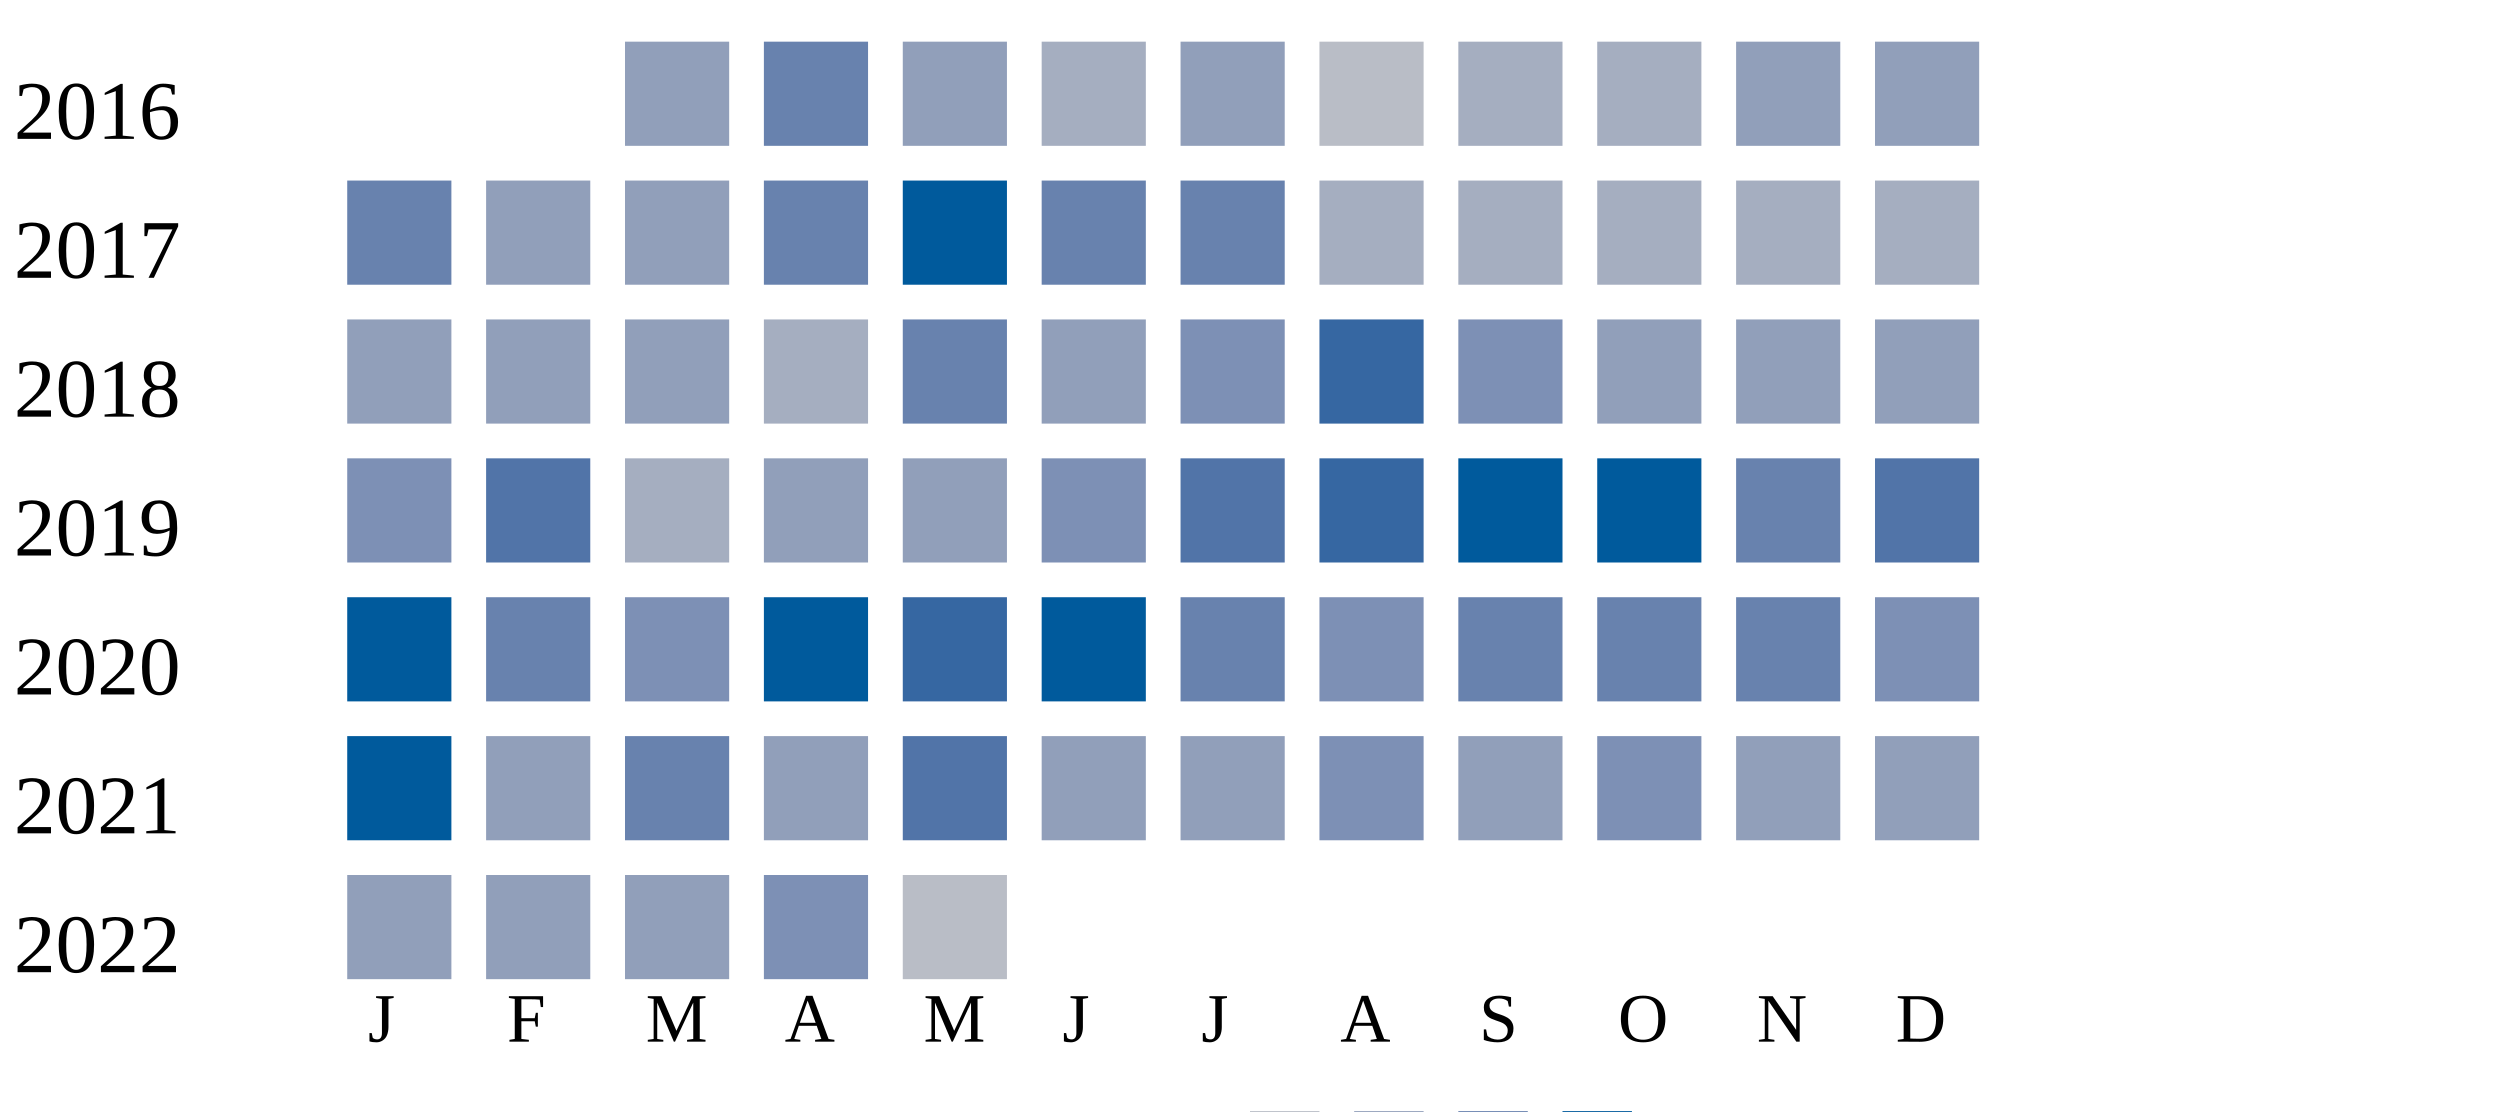
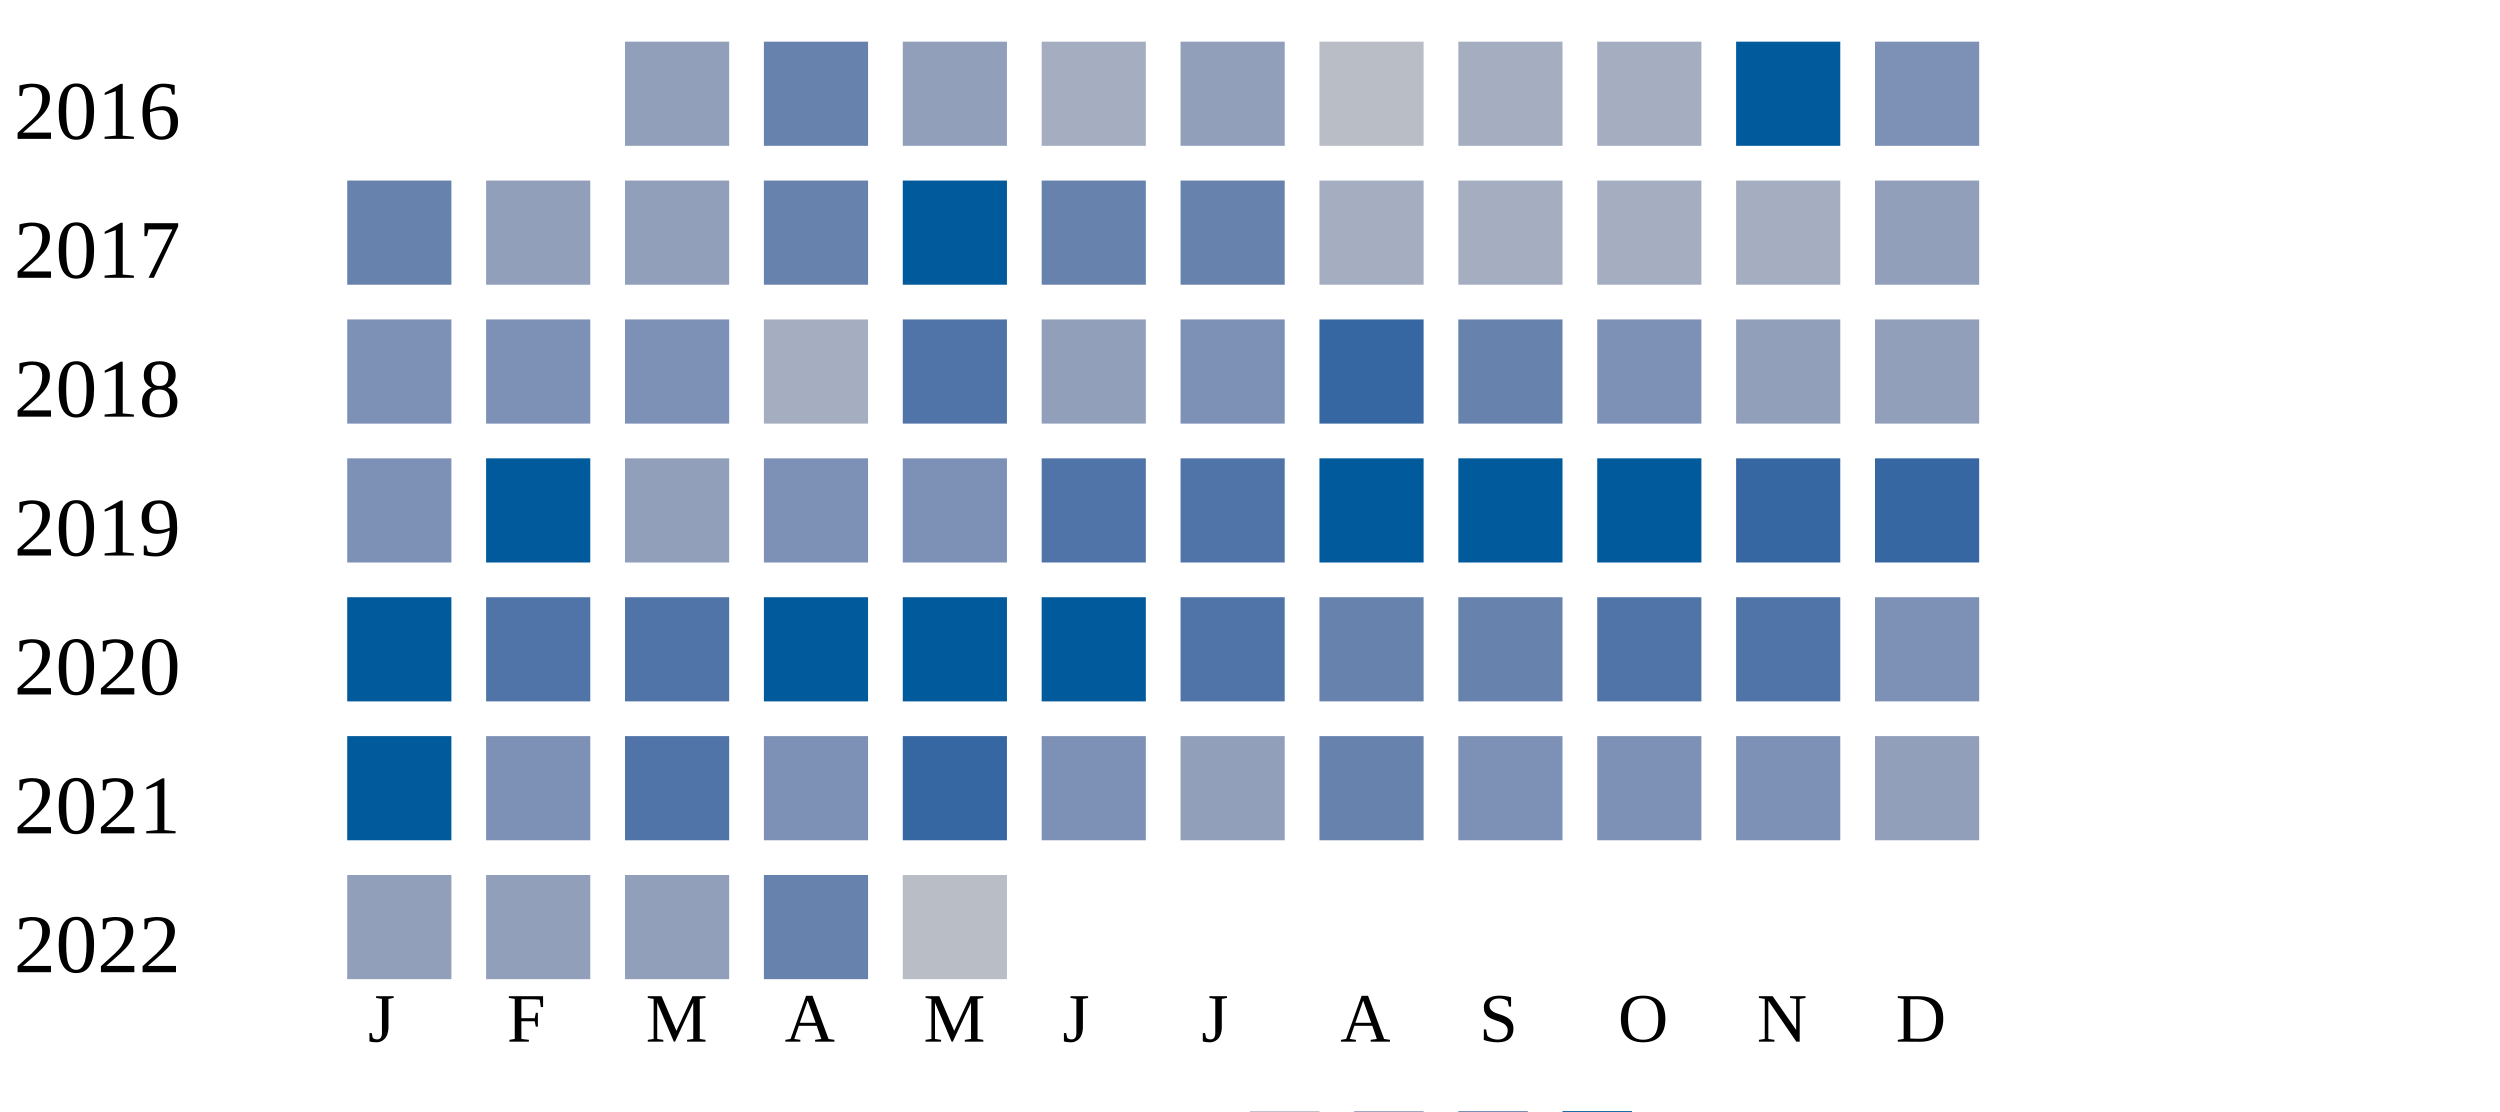
<svg xmlns="http://www.w3.org/2000/svg" width="360" height="160">
  <g transform="translate(0 0)">
    <text x="2" y="20">2016</text>
    <rect x="90" y="6" width="15" height="15" fill="#919fba" />
    <rect x="110" y="6" width="15" height="15" fill="#6882ae" />
    <rect x="130" y="6" width="15" height="15" fill="#919fba" />
    <rect x="150" y="6" width="15" height="15" fill="#a5aec0" />
    <rect x="170" y="6" width="15" height="15" fill="#919fba" />
    <rect x="190" y="6" width="15" height="15" fill="#b9bdc6" />
    <rect x="210" y="6" width="15" height="15" fill="#a5aec0" />
    <rect x="230" y="6" width="15" height="15" fill="#a5aec0" />
-     <rect x="250" y="6" width="15" height="15" fill="#919fba" />
-     <rect x="270" y="6" width="15" height="15" fill="#919fba" />
+     <rect x="250" y="6" width="15" height="15" fill="#005a9c" />
+     <rect x="270" y="6" width="15" height="15" fill="#7d90b5" />
  </g>
  <g transform="translate(0 20)">
    <text x="2" y="20">2017</text>
    <rect x="50" y="6" width="15" height="15" fill="#6882ae" />
    <rect x="70" y="6" width="15" height="15" fill="#919fba" />
    <rect x="90" y="6" width="15" height="15" fill="#919fba" />
    <rect x="110" y="6" width="15" height="15" fill="#6882ae" />
    <rect x="130" y="6" width="15" height="15" fill="#005a9c" />
    <rect x="150" y="6" width="15" height="15" fill="#6882ae" />
    <rect x="170" y="6" width="15" height="15" fill="#6882ae" />
    <rect x="190" y="6" width="15" height="15" fill="#a5aec0" />
    <rect x="210" y="6" width="15" height="15" fill="#a5aec0" />
    <rect x="230" y="6" width="15" height="15" fill="#a5aec0" />
    <rect x="250" y="6" width="15" height="15" fill="#a5aec0" />
-     <rect x="270" y="6" width="15" height="15" fill="#a5aec0" />
+     <rect x="270" y="6" width="15" height="15" fill="#919fba" />
  </g>
  <g transform="translate(0 40)">
    <text x="2" y="20">2018</text>
-     <rect x="50" y="6" width="15" height="15" fill="#919fba" />
-     <rect x="70" y="6" width="15" height="15" fill="#919fba" />
-     <rect x="90" y="6" width="15" height="15" fill="#919fba" />
+     <rect x="50" y="6" width="15" height="15" fill="#7d90b5" />
+     <rect x="70" y="6" width="15" height="15" fill="#7d90b5" />
+     <rect x="90" y="6" width="15" height="15" fill="#7d90b5" />
    <rect x="110" y="6" width="15" height="15" fill="#a5aec0" />
-     <rect x="130" y="6" width="15" height="15" fill="#6882ae" />
+     <rect x="130" y="6" width="15" height="15" fill="#5174a8" />
    <rect x="150" y="6" width="15" height="15" fill="#919fba" />
    <rect x="170" y="6" width="15" height="15" fill="#7d90b5" />
    <rect x="190" y="6" width="15" height="15" fill="#3667a2" />
-     <rect x="210" y="6" width="15" height="15" fill="#7d90b5" />
-     <rect x="230" y="6" width="15" height="15" fill="#919fba" />
+     <rect x="210" y="6" width="15" height="15" fill="#6882ae" />
+     <rect x="230" y="6" width="15" height="15" fill="#7d90b5" />
    <rect x="250" y="6" width="15" height="15" fill="#919fba" />
    <rect x="270" y="6" width="15" height="15" fill="#919fba" />
  </g>
  <g transform="translate(0 60)">
    <text x="2" y="20">2019</text>
    <rect x="50" y="6" width="15" height="15" fill="#7d90b5" />
-     <rect x="70" y="6" width="15" height="15" fill="#5174a8" />
-     <rect x="90" y="6" width="15" height="15" fill="#a5aec0" />
-     <rect x="110" y="6" width="15" height="15" fill="#919fba" />
-     <rect x="130" y="6" width="15" height="15" fill="#919fba" />
-     <rect x="150" y="6" width="15" height="15" fill="#7d90b5" />
+     <rect x="70" y="6" width="15" height="15" fill="#005a9c" />
+     <rect x="90" y="6" width="15" height="15" fill="#919fba" />
+     <rect x="110" y="6" width="15" height="15" fill="#7d90b5" />
+     <rect x="130" y="6" width="15" height="15" fill="#7d90b5" />
+     <rect x="150" y="6" width="15" height="15" fill="#5174a8" />
    <rect x="170" y="6" width="15" height="15" fill="#5174a8" />
-     <rect x="190" y="6" width="15" height="15" fill="#3667a2" />
+     <rect x="190" y="6" width="15" height="15" fill="#005a9c" />
    <rect x="210" y="6" width="15" height="15" fill="#005a9c" />
    <rect x="230" y="6" width="15" height="15" fill="#005a9c" />
-     <rect x="250" y="6" width="15" height="15" fill="#6882ae" />
-     <rect x="270" y="6" width="15" height="15" fill="#5174a8" />
+     <rect x="250" y="6" width="15" height="15" fill="#3667a2" />
+     <rect x="270" y="6" width="15" height="15" fill="#3667a2" />
  </g>
  <g transform="translate(0 80)">
    <text x="2" y="20">2020</text>
    <rect x="50" y="6" width="15" height="15" fill="#005a9c" />
-     <rect x="70" y="6" width="15" height="15" fill="#6882ae" />
-     <rect x="90" y="6" width="15" height="15" fill="#7d90b5" />
+     <rect x="70" y="6" width="15" height="15" fill="#5174a8" />
+     <rect x="90" y="6" width="15" height="15" fill="#5174a8" />
    <rect x="110" y="6" width="15" height="15" fill="#005a9c" />
-     <rect x="130" y="6" width="15" height="15" fill="#3667a2" />
+     <rect x="130" y="6" width="15" height="15" fill="#005a9c" />
    <rect x="150" y="6" width="15" height="15" fill="#005a9c" />
-     <rect x="170" y="6" width="15" height="15" fill="#6882ae" />
-     <rect x="190" y="6" width="15" height="15" fill="#7d90b5" />
+     <rect x="170" y="6" width="15" height="15" fill="#5174a8" />
+     <rect x="190" y="6" width="15" height="15" fill="#6882ae" />
    <rect x="210" y="6" width="15" height="15" fill="#6882ae" />
-     <rect x="230" y="6" width="15" height="15" fill="#6882ae" />
-     <rect x="250" y="6" width="15" height="15" fill="#6882ae" />
+     <rect x="230" y="6" width="15" height="15" fill="#5174a8" />
+     <rect x="250" y="6" width="15" height="15" fill="#5174a8" />
    <rect x="270" y="6" width="15" height="15" fill="#7d90b5" />
  </g>
  <g transform="translate(0 100)">
    <text x="2" y="20">2021</text>
    <rect x="50" y="6" width="15" height="15" fill="#005a9c" />
-     <rect x="70" y="6" width="15" height="15" fill="#919fba" />
-     <rect x="90" y="6" width="15" height="15" fill="#6882ae" />
-     <rect x="110" y="6" width="15" height="15" fill="#919fba" />
-     <rect x="130" y="6" width="15" height="15" fill="#5174a8" />
-     <rect x="150" y="6" width="15" height="15" fill="#919fba" />
+     <rect x="70" y="6" width="15" height="15" fill="#7d90b5" />
+     <rect x="90" y="6" width="15" height="15" fill="#5174a8" />
+     <rect x="110" y="6" width="15" height="15" fill="#7d90b5" />
+     <rect x="130" y="6" width="15" height="15" fill="#3667a2" />
+     <rect x="150" y="6" width="15" height="15" fill="#7d90b5" />
    <rect x="170" y="6" width="15" height="15" fill="#919fba" />
-     <rect x="190" y="6" width="15" height="15" fill="#7d90b5" />
-     <rect x="210" y="6" width="15" height="15" fill="#919fba" />
+     <rect x="190" y="6" width="15" height="15" fill="#6882ae" />
+     <rect x="210" y="6" width="15" height="15" fill="#7d90b5" />
    <rect x="230" y="6" width="15" height="15" fill="#7d90b5" />
-     <rect x="250" y="6" width="15" height="15" fill="#919fba" />
+     <rect x="250" y="6" width="15" height="15" fill="#7d90b5" />
    <rect x="270" y="6" width="15" height="15" fill="#919fba" />
  </g>
  <g transform="translate(0 120)">
    <text x="2" y="20">2022</text>
    <rect x="50" y="6" width="15" height="15" fill="#919fba" />
    <rect x="70" y="6" width="15" height="15" fill="#919fba" />
    <rect x="90" y="6" width="15" height="15" fill="#919fba" />
-     <rect x="110" y="6" width="15" height="15" fill="#7d90b5" />
+     <rect x="110" y="6" width="15" height="15" fill="#6882ae" />
    <rect x="130" y="6" width="15" height="15" fill="#b9bdc6" />
  </g>
  <text style="font-size: 10px; text-align: center" x="53" y="150">J</text>
  <text style="font-size: 10px; text-align: center" x="73" y="150">F</text>
  <text style="font-size: 10px; text-align: center" x="93" y="150">M</text>
  <text style="font-size: 10px; text-align: center" x="113" y="150">A</text>
  <text style="font-size: 10px; text-align: center" x="133" y="150">M</text>
  <text style="font-size: 10px; text-align: center" x="153" y="150">J</text>
  <text style="font-size: 10px; text-align: center" x="173" y="150">J</text>
  <text style="font-size: 10px; text-align: center" x="193" y="150">A</text>
  <text style="font-size: 10px; text-align: center" x="213" y="150">S</text>
  <text style="font-size: 10px; text-align: center" x="233" y="150">O</text>
  <text style="font-size: 10px; text-align: center" x="253" y="150">N</text>
  <text style="font-size: 10px; text-align: center" x="273" y="150">D</text>
  <text style="font-size: 10px;" x="155" y="169">Less</text>
  <rect fill="#b9bdc6" width="10" height="10" x="180" y="160" />
  <rect fill="#919fba" width="10" height="10" x="195" y="160" />
  <rect fill="#6882ae" width="10" height="10" x="210" y="160" />
  <rect fill="#005a9c" width="10" height="10" x="225" y="160" />
  <text x="240" y="169" style="font-size: 10px;">More</text>
</svg>
